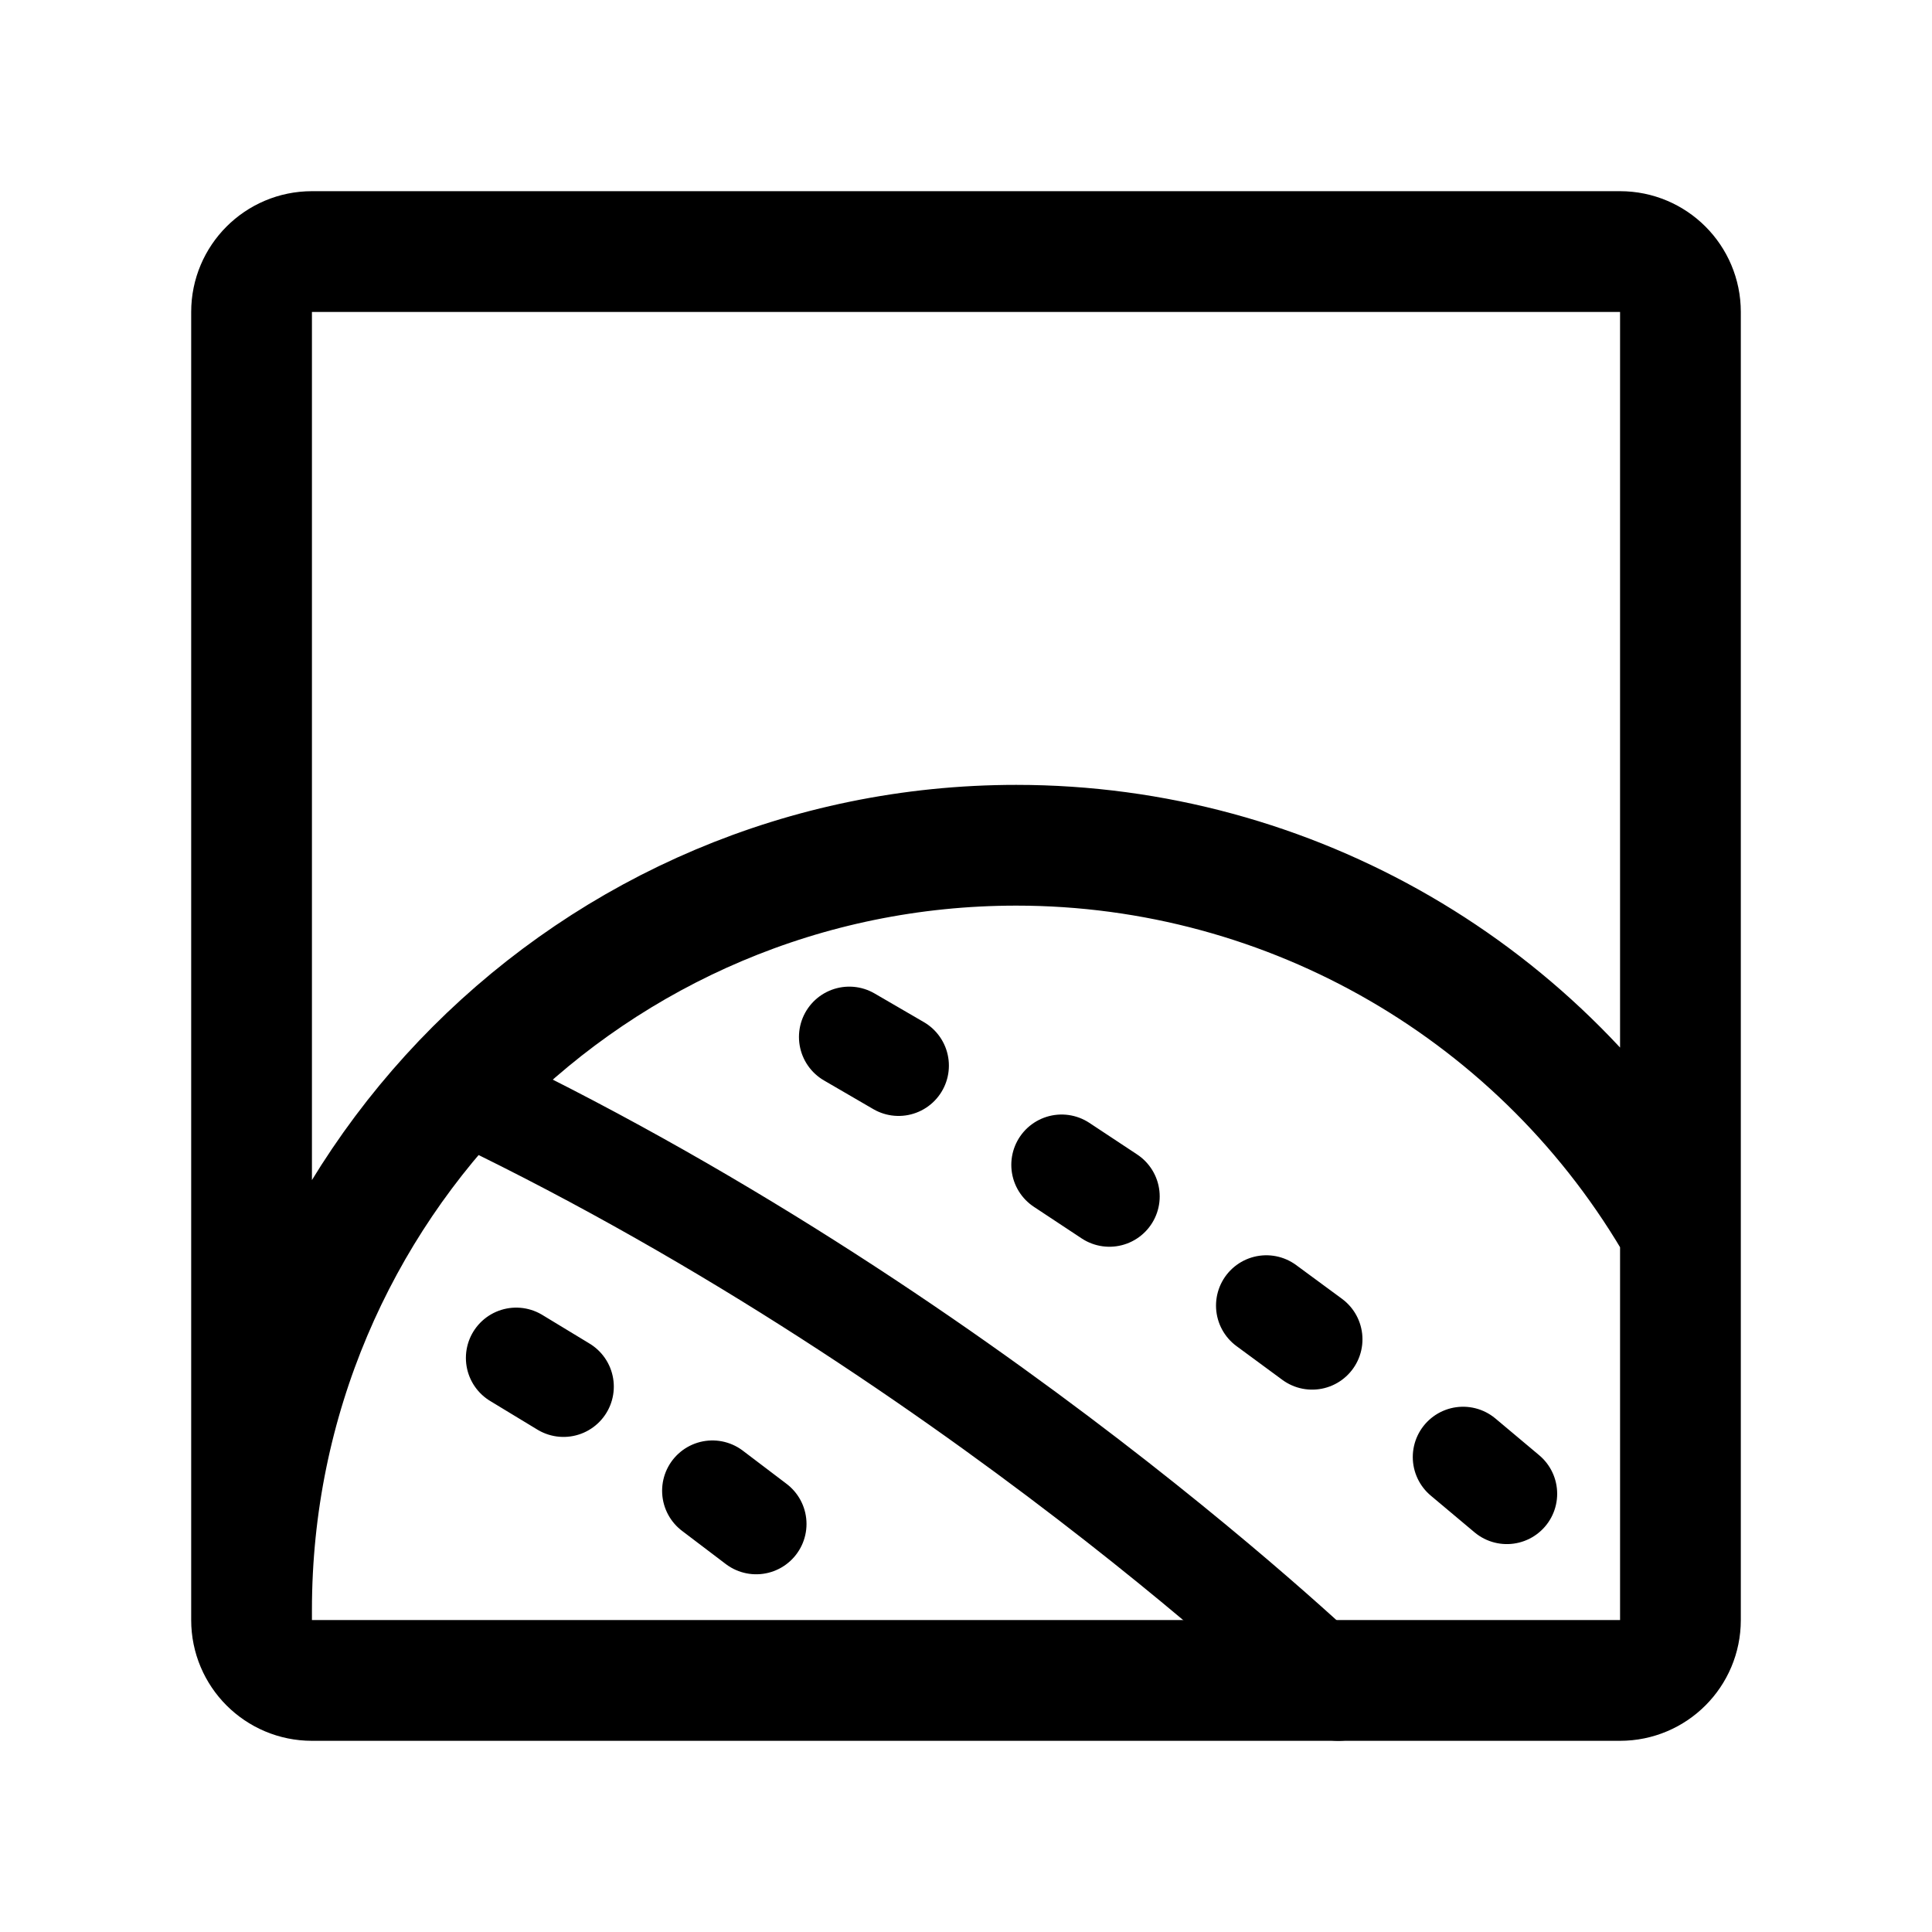
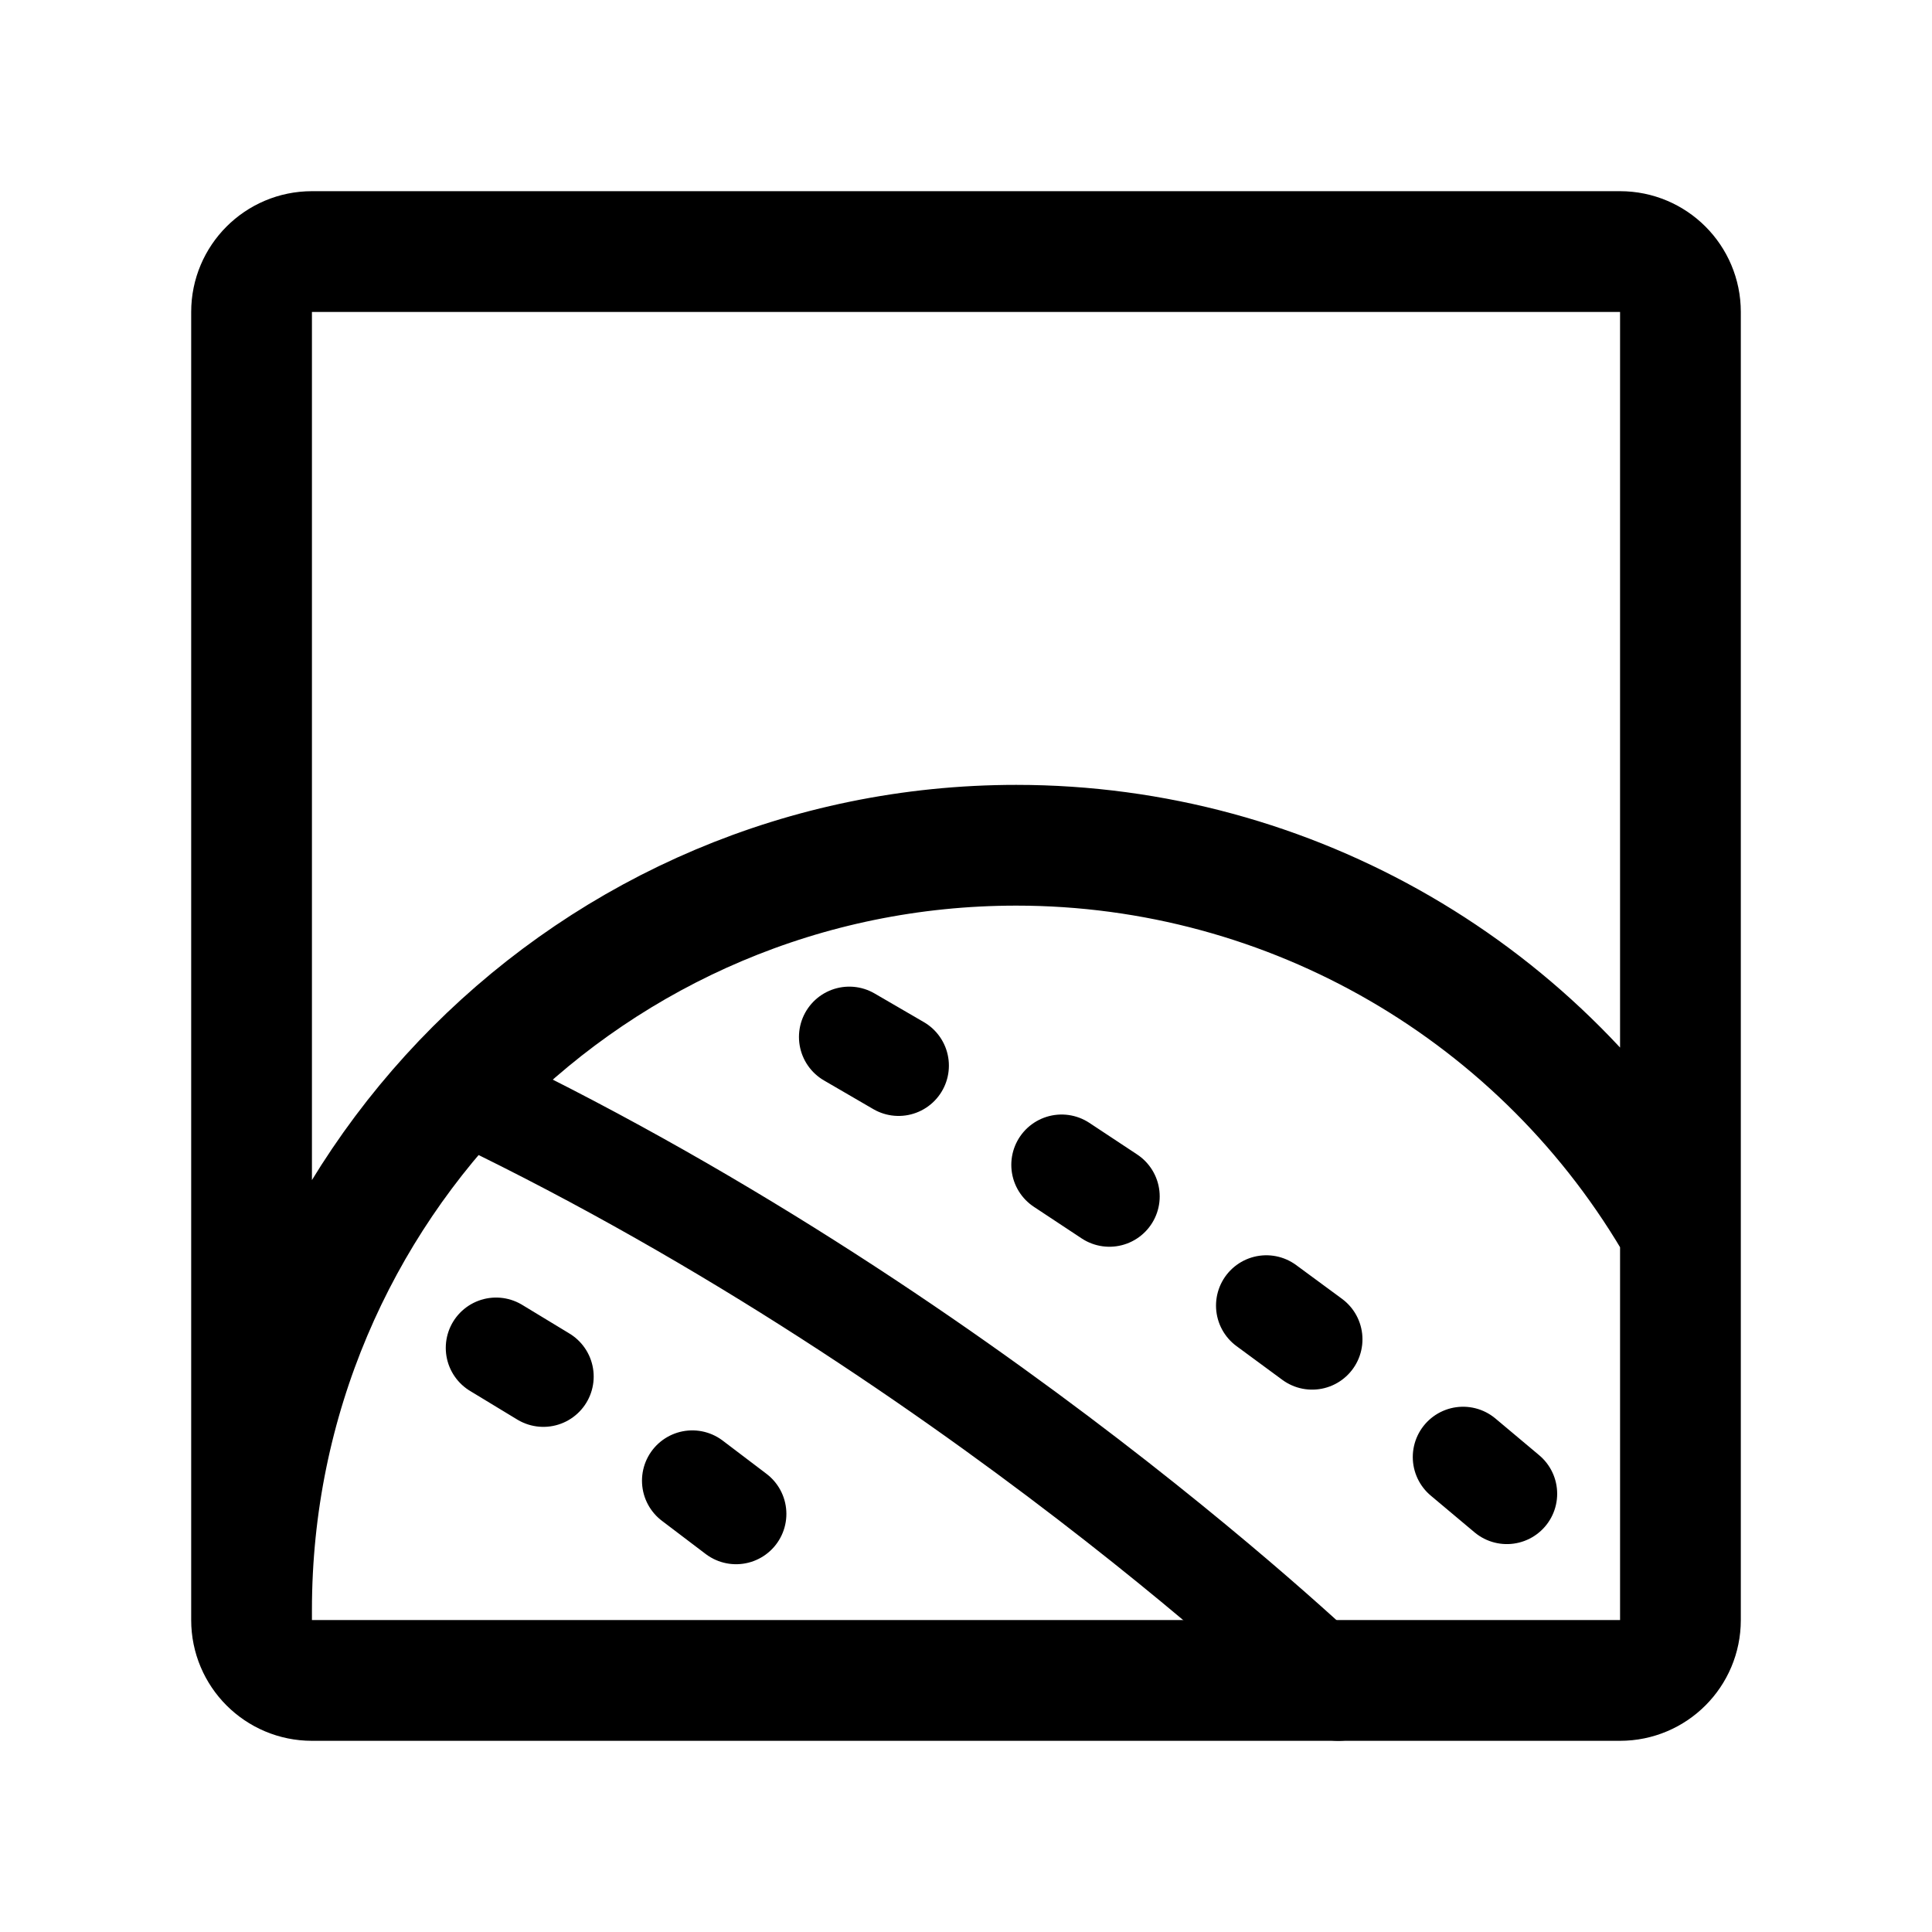
<svg xmlns="http://www.w3.org/2000/svg" width="192" height="192" viewBox="0 0 192 192" fill="none">
-   <path d="M45 108c51 24 88 60 88 60m-48.6-64.949 4.9 2.849m16.202 9.86 4.748 3.14m15.596 10.848 4.554 3.352m15 11.7 4.35 3.65m-98.45-13.5 4.7 2.85m14.8 10.35 4.35 3.3" stroke="#000" stroke-width="10" stroke-linecap="round" stroke-linejoin="round" />
+   <path d="M45 108c51 24 88 60 88 60m-48.6-64.949 4.9 2.849m16.202 9.86 4.748 3.14m15.596 10.848 4.554 3.352m15 11.7 4.35 3.65M49.3 133.95l4.7 2.85m14.8 10.35 4.35 3.3" stroke="#000" stroke-width="10" stroke-linecap="round" stroke-linejoin="round" />
  <path d="M25 160a76.002 76.002 0 0 1 76-76 76.002 76.002 0 0 1 66 38.317m0 0V31a6 6 0 0 0-6-6H31a6 6 0 0 0-6 6v130a6 6 0 0 0 6 6h130a6 6 0 0 0 6-6v-38.683Z" stroke="#000" stroke-width="12" stroke-linecap="round" stroke-linejoin="round" />
</svg>
